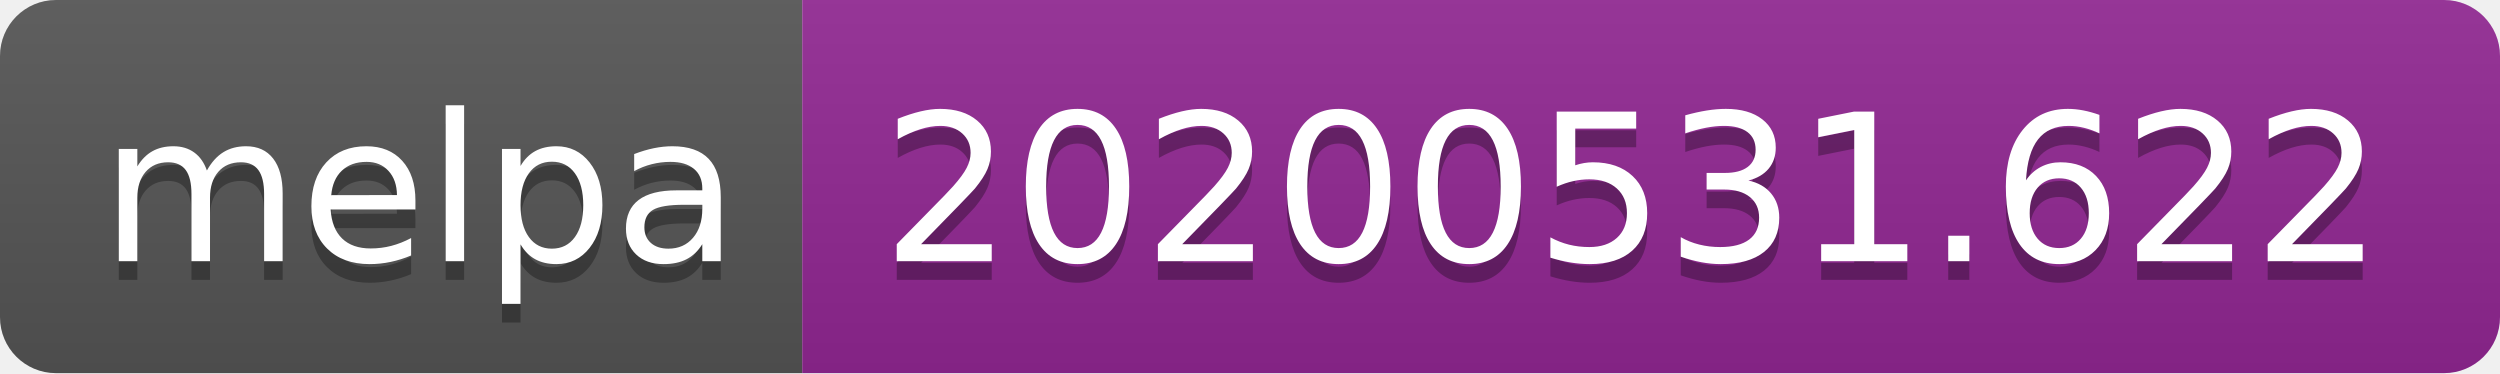
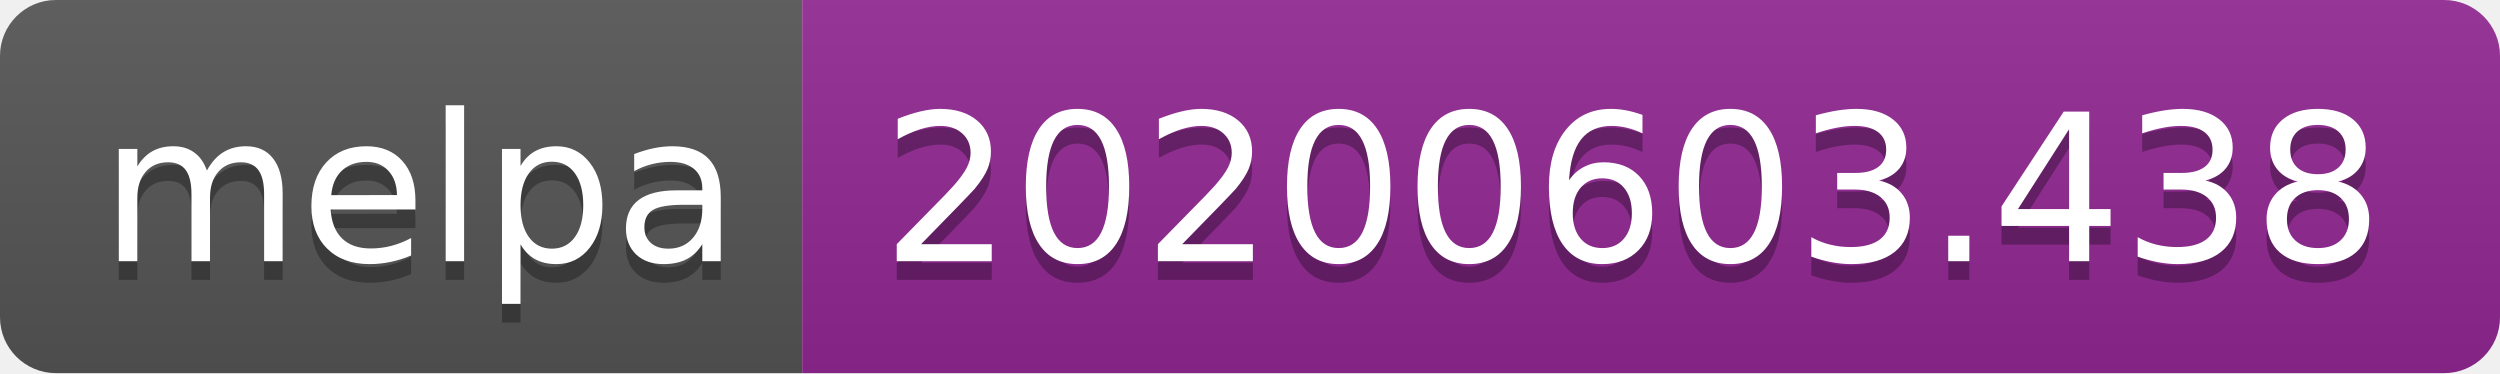
<svg xmlns="http://www.w3.org/2000/svg" width="134" height="20">
  <linearGradient id="s" x2="0" y2="100%">
    <stop offset="0" stop-color="#bbb" stop-opacity=".1" />
    <stop offset="1" stop-opacity=".1" />
  </linearGradient>
  <clipPath id="r">
    <rect width="134" height="20" rx="3" fill="#fff" />
  </clipPath>
  <g clip-path="url(#r)">
    <rect width="43" height="20" fill="#555" />
    <rect x="43" width="91" height="20" fill="#922793" />
    <rect width="134" height="20" fill="url(#s)" />
  </g>
  <g fill="#fff" text-anchor="middle" font-family="Verdana,Geneva,DejaVu Sans,sans-serif" text-rendering="geometricPrecision" font-size="110">
    <text x="225" y="150" fill="#010101" fill-opacity=".3" transform="scale(.1)" textLength="330">melpa</text>
    <text x="225" y="140" transform="scale(.1)" textLength="330">melpa</text>
-     <text x="875" y="150" fill="#010101" fill-opacity=".3" transform="scale(.1)" textLength="810">20200531.622</text>
-     <text x="875" y="140" transform="scale(.1)" textLength="810">20200531.622</text>
+     <text x="875" y="150" fill="#010101" fill-opacity=".3" transform="scale(.1)" textLength="810">20200603.438</text>
+     <text x="875" y="140" transform="scale(.1)" textLength="810">20200603.438</text>
  </g>
</svg>
